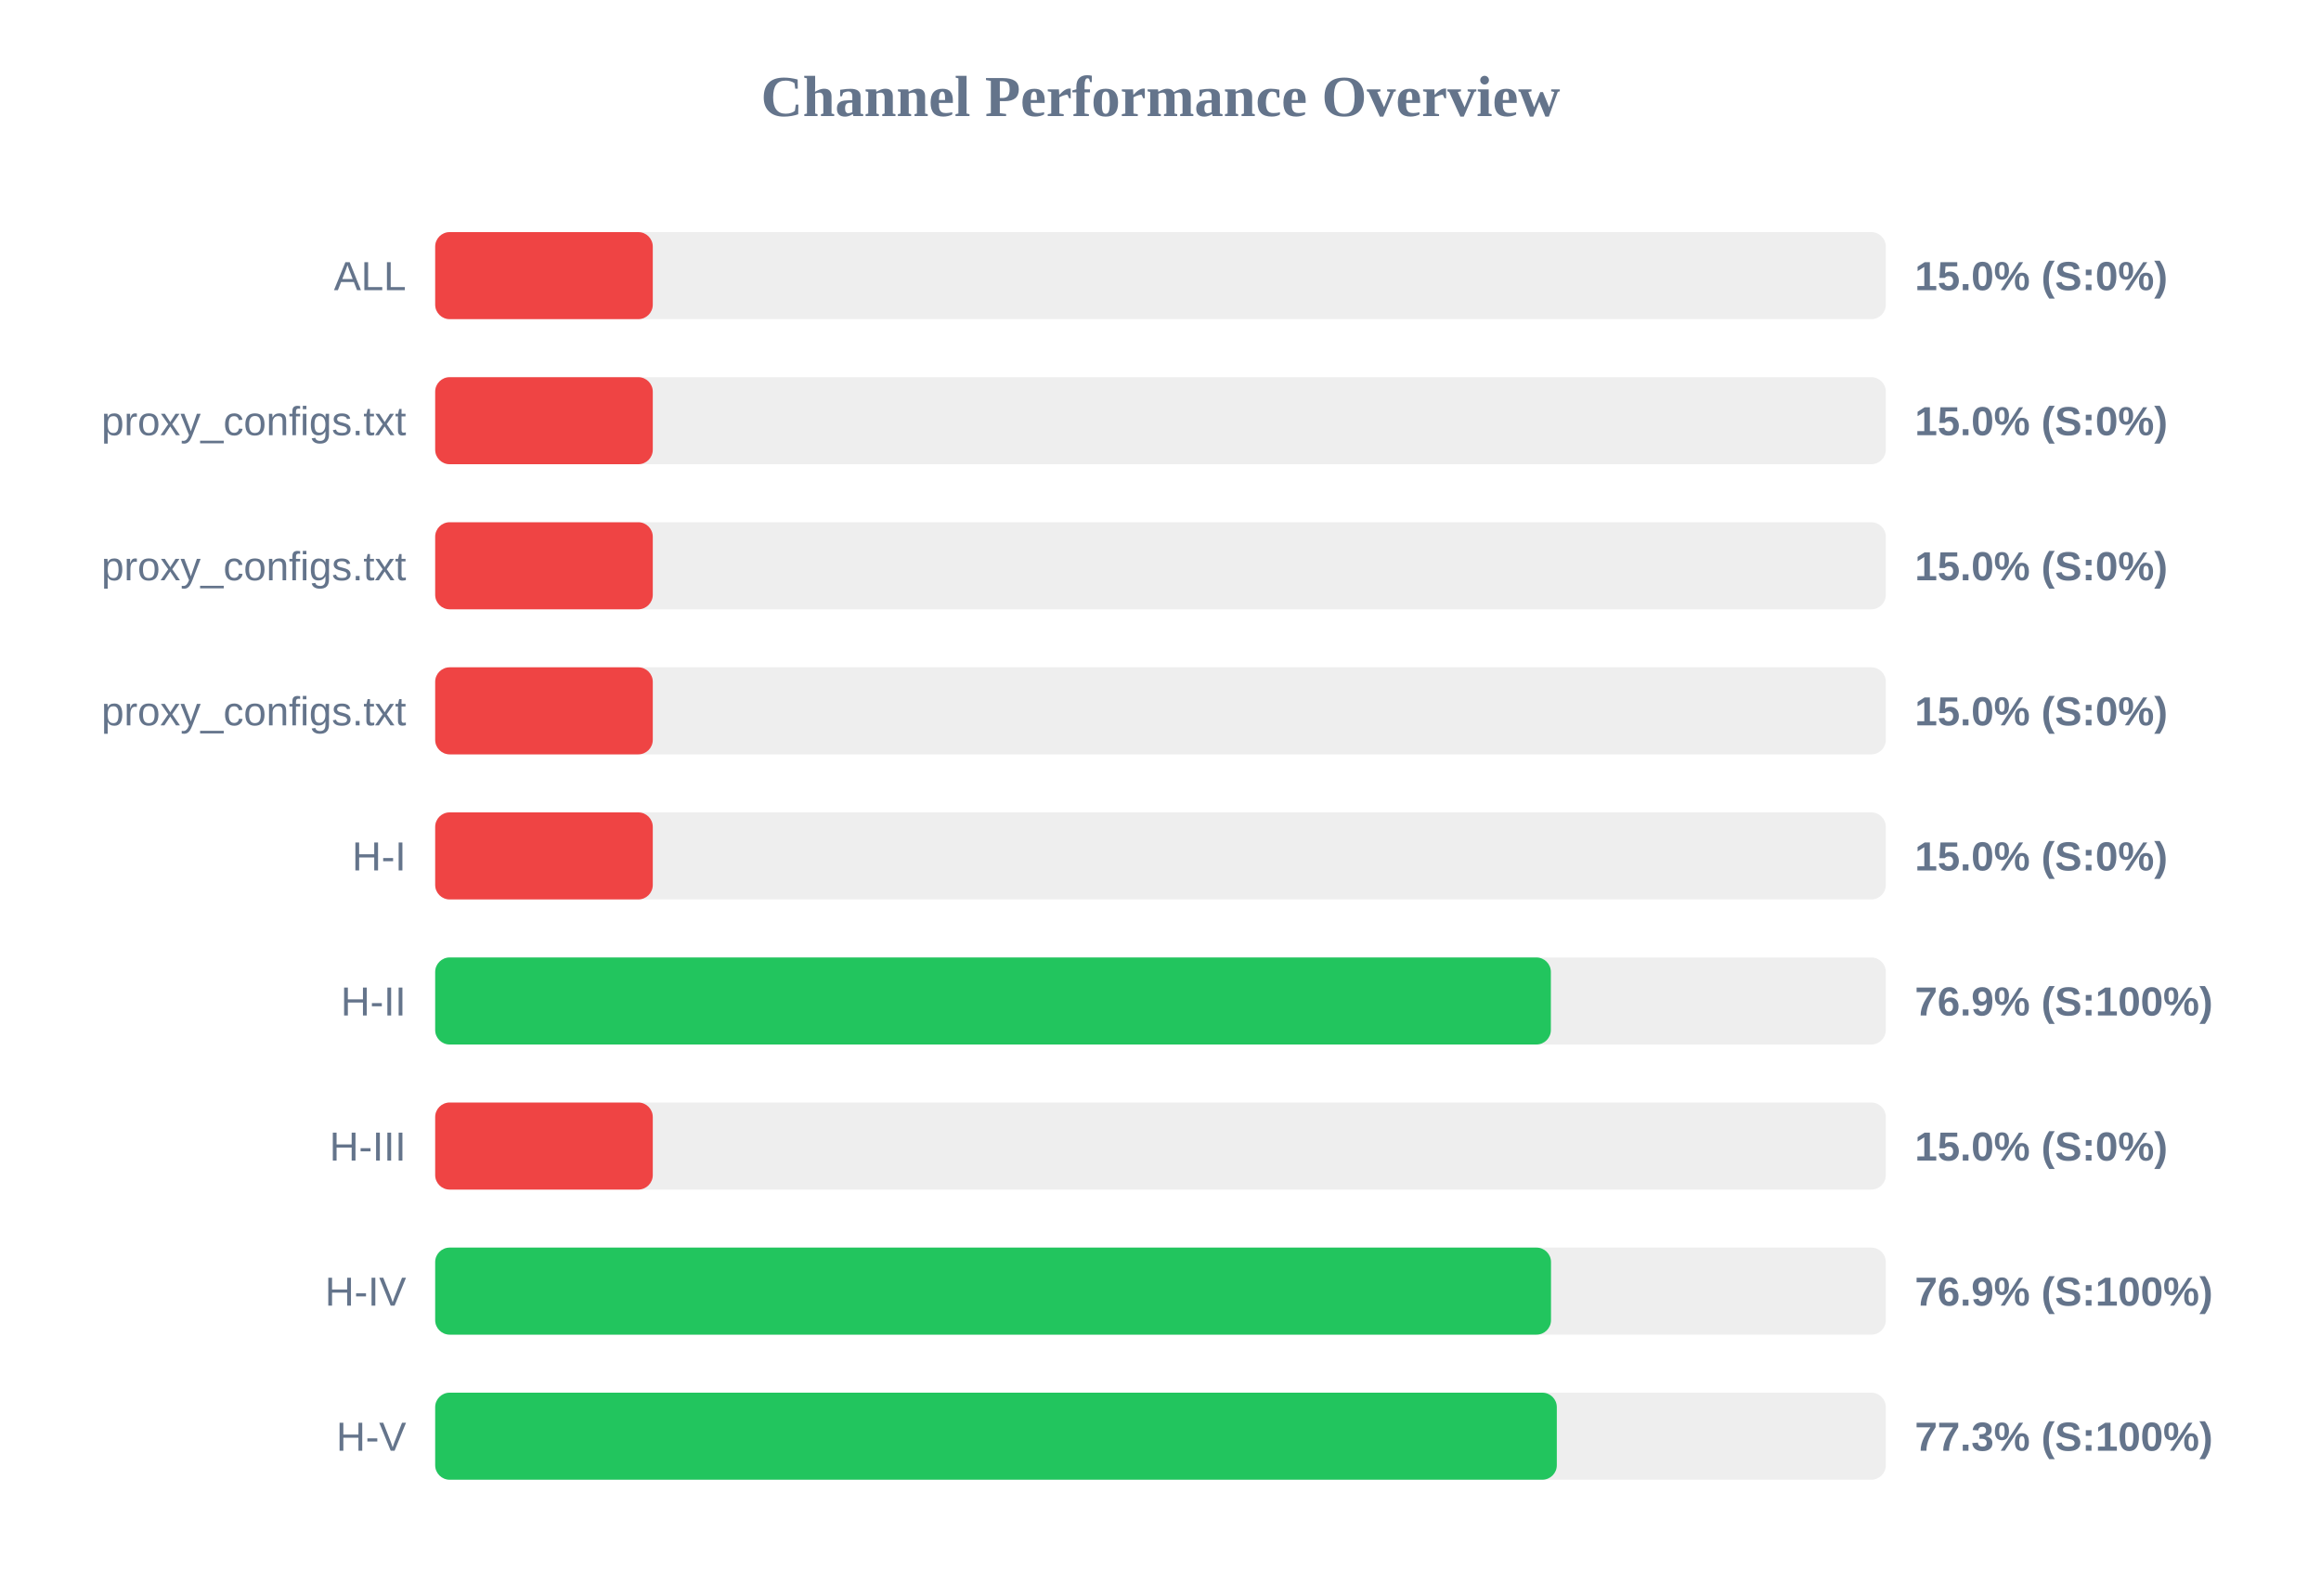
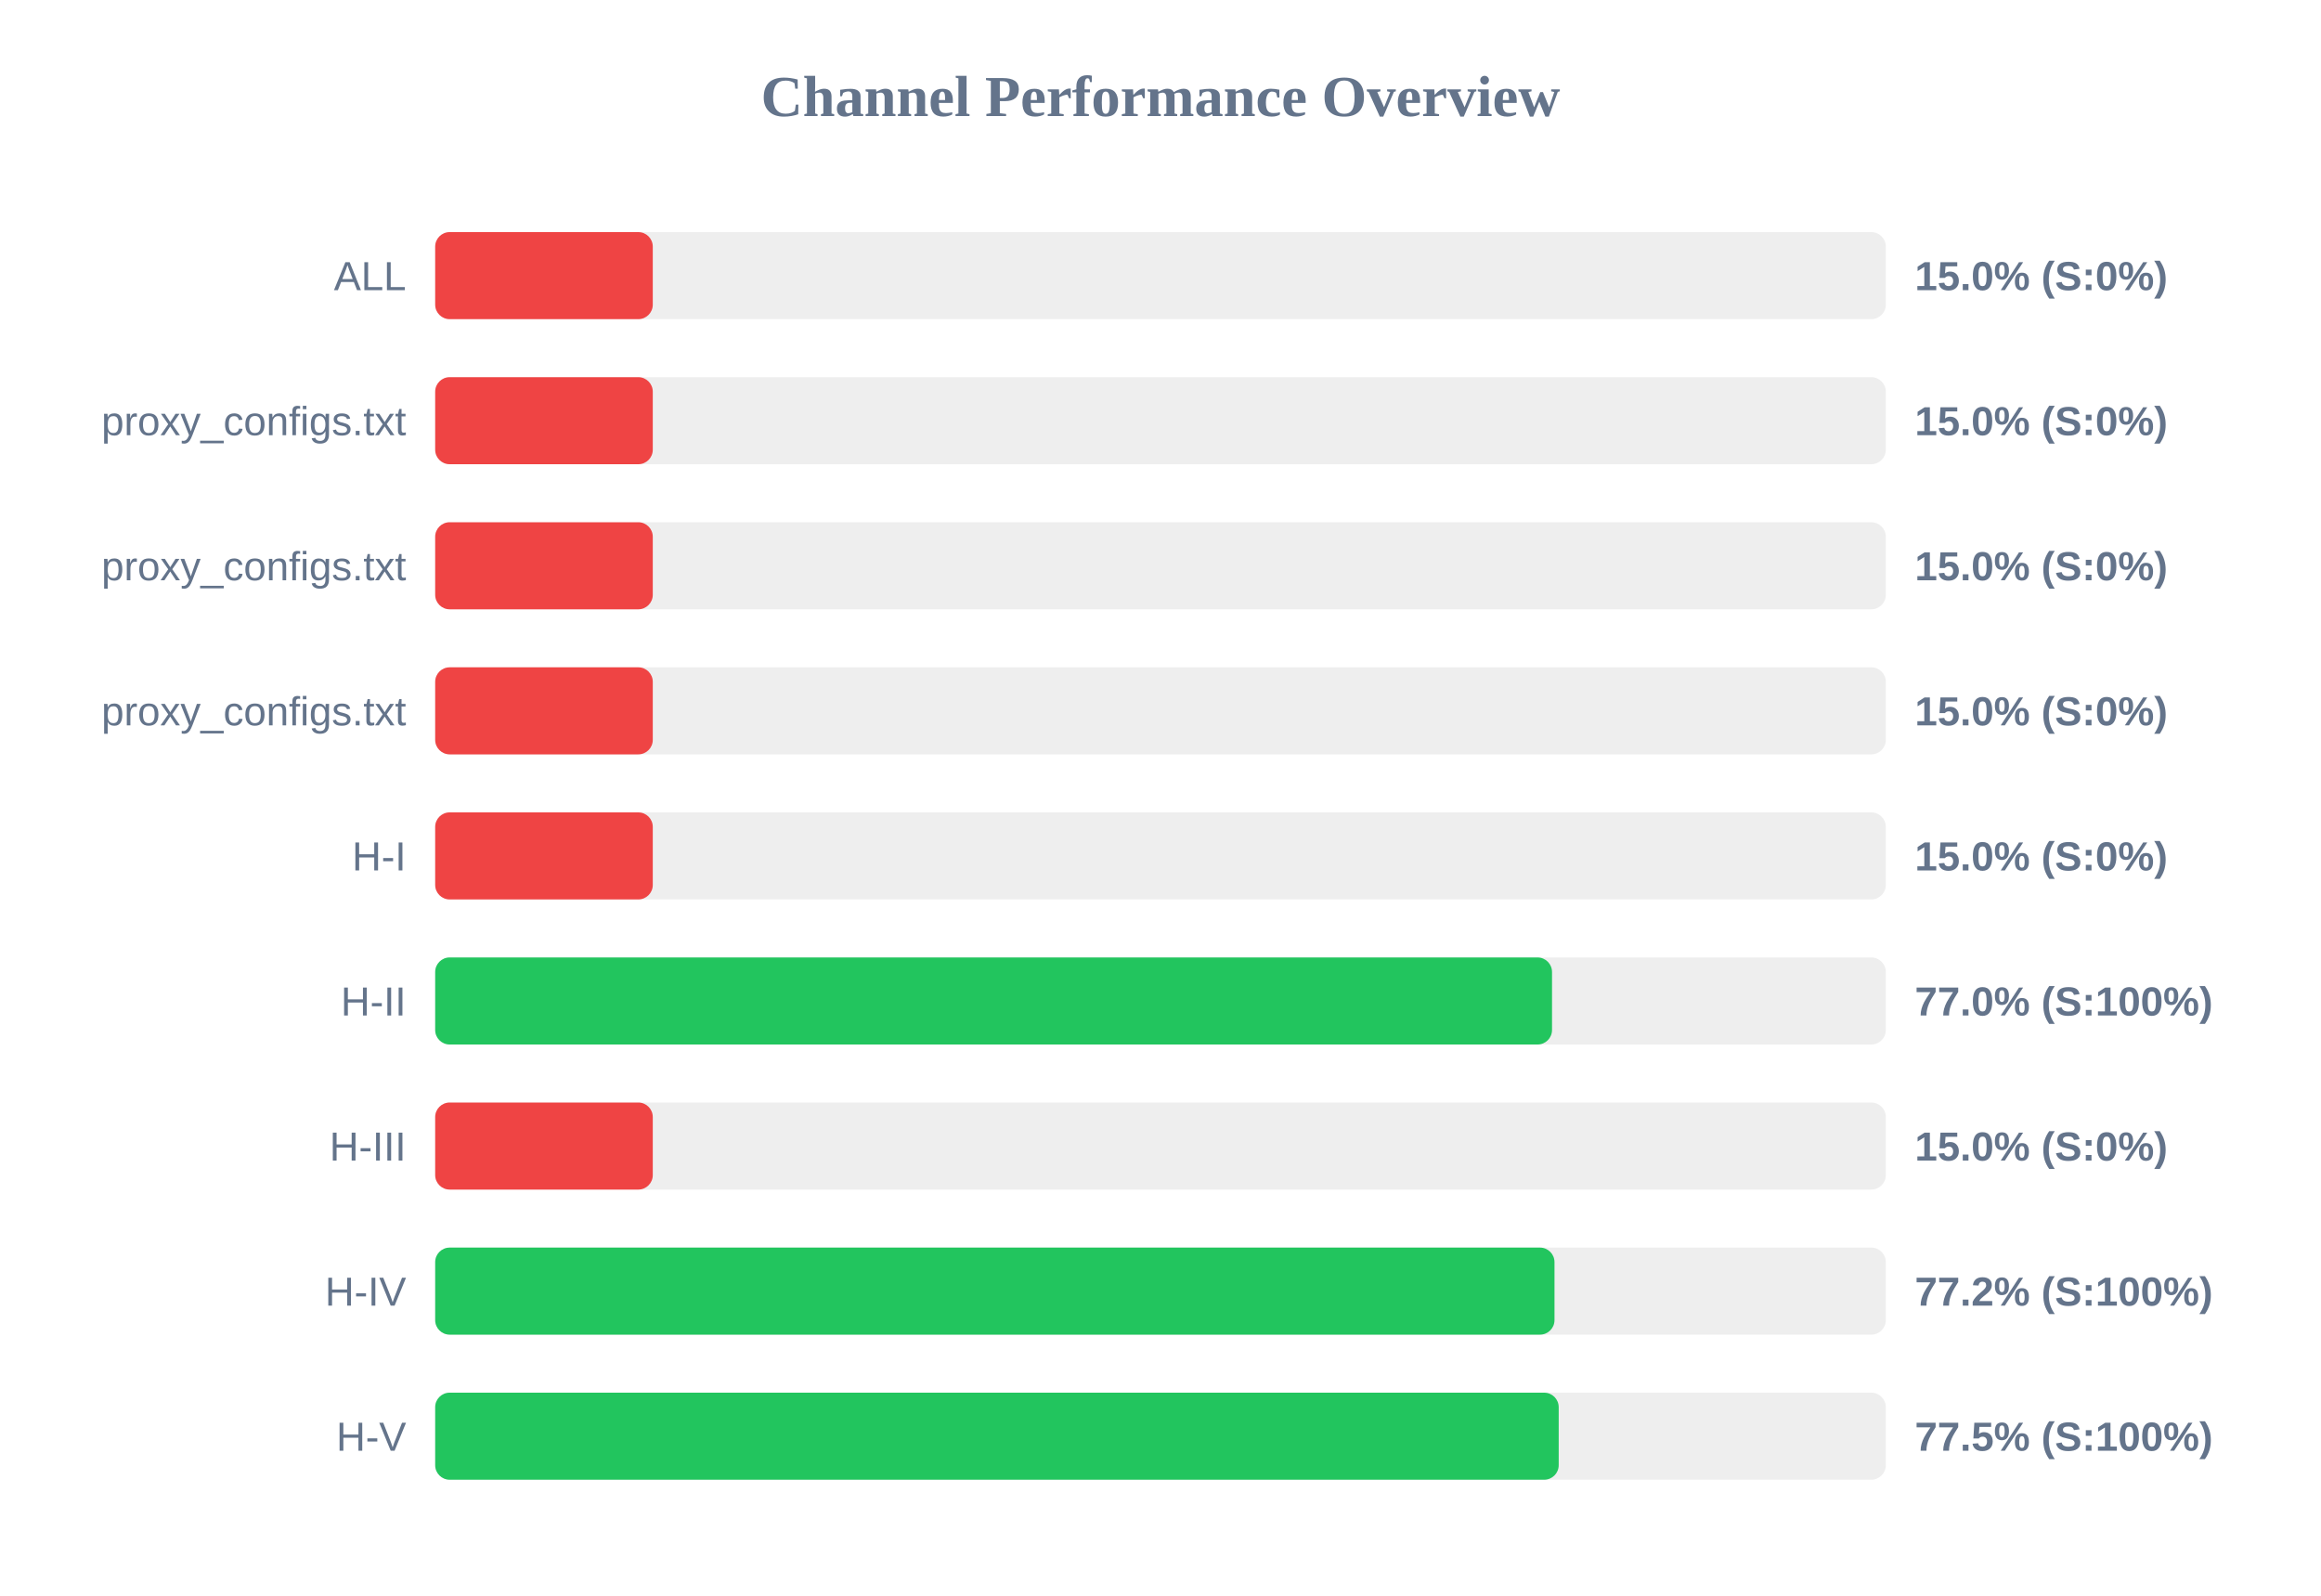
<svg xmlns="http://www.w3.org/2000/svg" width="800" height="550" version="1.1">
  <style>
        .row { font: 14px Arial; fill: #64748b; }
        .score { font: bold 14px Arial; fill: #64748b; }
    </style>
  <text x="400" y="40" text-anchor="middle" font-size="20px" font-weight="bold" fill="#64748b">Channel Performance Overview</text>
  <rect x="150" y="80" width="500" height="30" fill="#eee" rx="5" />
  <rect x="150" y="80" width="75.0" height="30" fill="#ef4444" rx="5" />
  <text x="140" y="100" text-anchor="end" class="row">ALL</text>
  <text x="660" y="100" text-anchor="start" class="score">15.0% (S:0%)</text>
  <rect x="150" y="130" width="500" height="30" fill="#eee" rx="5" />
  <rect x="150" y="130" width="75.0" height="30" fill="#ef4444" rx="5" />
  <text x="140" y="150" text-anchor="end" class="row">proxy_configs.txt</text>
  <text x="660" y="150" text-anchor="start" class="score">15.0% (S:0%)</text>
  <rect x="150" y="180" width="500" height="30" fill="#eee" rx="5" />
  <rect x="150" y="180" width="75.0" height="30" fill="#ef4444" rx="5" />
  <text x="140" y="200" text-anchor="end" class="row">proxy_configs.txt</text>
  <text x="660" y="200" text-anchor="start" class="score">15.0% (S:0%)</text>
  <rect x="150" y="230" width="500" height="30" fill="#eee" rx="5" />
  <rect x="150" y="230" width="75.0" height="30" fill="#ef4444" rx="5" />
  <text x="140" y="250" text-anchor="end" class="row">proxy_configs.txt</text>
  <text x="660" y="250" text-anchor="start" class="score">15.0% (S:0%)</text>
  <rect x="150" y="280" width="500" height="30" fill="#eee" rx="5" />
  <rect x="150" y="280" width="75.0" height="30" fill="#ef4444" rx="5" />
  <text x="140" y="300" text-anchor="end" class="row">H-I</text>
  <text x="660" y="300" text-anchor="start" class="score">15.0% (S:0%)</text>
  <rect x="150" y="330" width="500" height="30" fill="#eee" rx="5" />
-   <rect x="150" y="330" width="384.55" height="30" fill="#22c55e" rx="5" />
+   <rect x="150" y="330" width="384.95" height="30" fill="#22c55e" rx="5" />
  <text x="140" y="350" text-anchor="end" class="row">H-II</text>
-   <text x="660" y="350" text-anchor="start" class="score">76.9% (S:100%)</text>
+   <text x="660" y="350" text-anchor="start" class="score">77.0% (S:100%)</text>
  <rect x="150" y="380" width="500" height="30" fill="#eee" rx="5" />
  <rect x="150" y="380" width="75.0" height="30" fill="#ef4444" rx="5" />
  <text x="140" y="400" text-anchor="end" class="row">H-III</text>
  <text x="660" y="400" text-anchor="start" class="score">15.0% (S:0%)</text>
  <rect x="150" y="430" width="500" height="30" fill="#eee" rx="5" />
-   <rect x="150" y="430" width="384.6" height="30" fill="#22c55e" rx="5" />
+   <rect x="150" y="430" width="385.8" height="30" fill="#22c55e" rx="5" />
  <text x="140" y="450" text-anchor="end" class="row">H-IV</text>
-   <text x="660" y="450" text-anchor="start" class="score">76.9% (S:100%)</text>
+   <text x="660" y="450" text-anchor="start" class="score">77.2% (S:100%)</text>
  <rect x="150" y="480" width="500" height="30" fill="#eee" rx="5" />
-   <rect x="150" y="480" width="386.6" height="30" fill="#22c55e" rx="5" />
+   <rect x="150" y="480" width="387.25" height="30" fill="#22c55e" rx="5" />
  <text x="140" y="500" text-anchor="end" class="row">H-V</text>
-   <text x="660" y="500" text-anchor="start" class="score">77.3% (S:100%)</text>
+   <text x="660" y="500" text-anchor="start" class="score">77.5% (S:100%)</text>
</svg>
